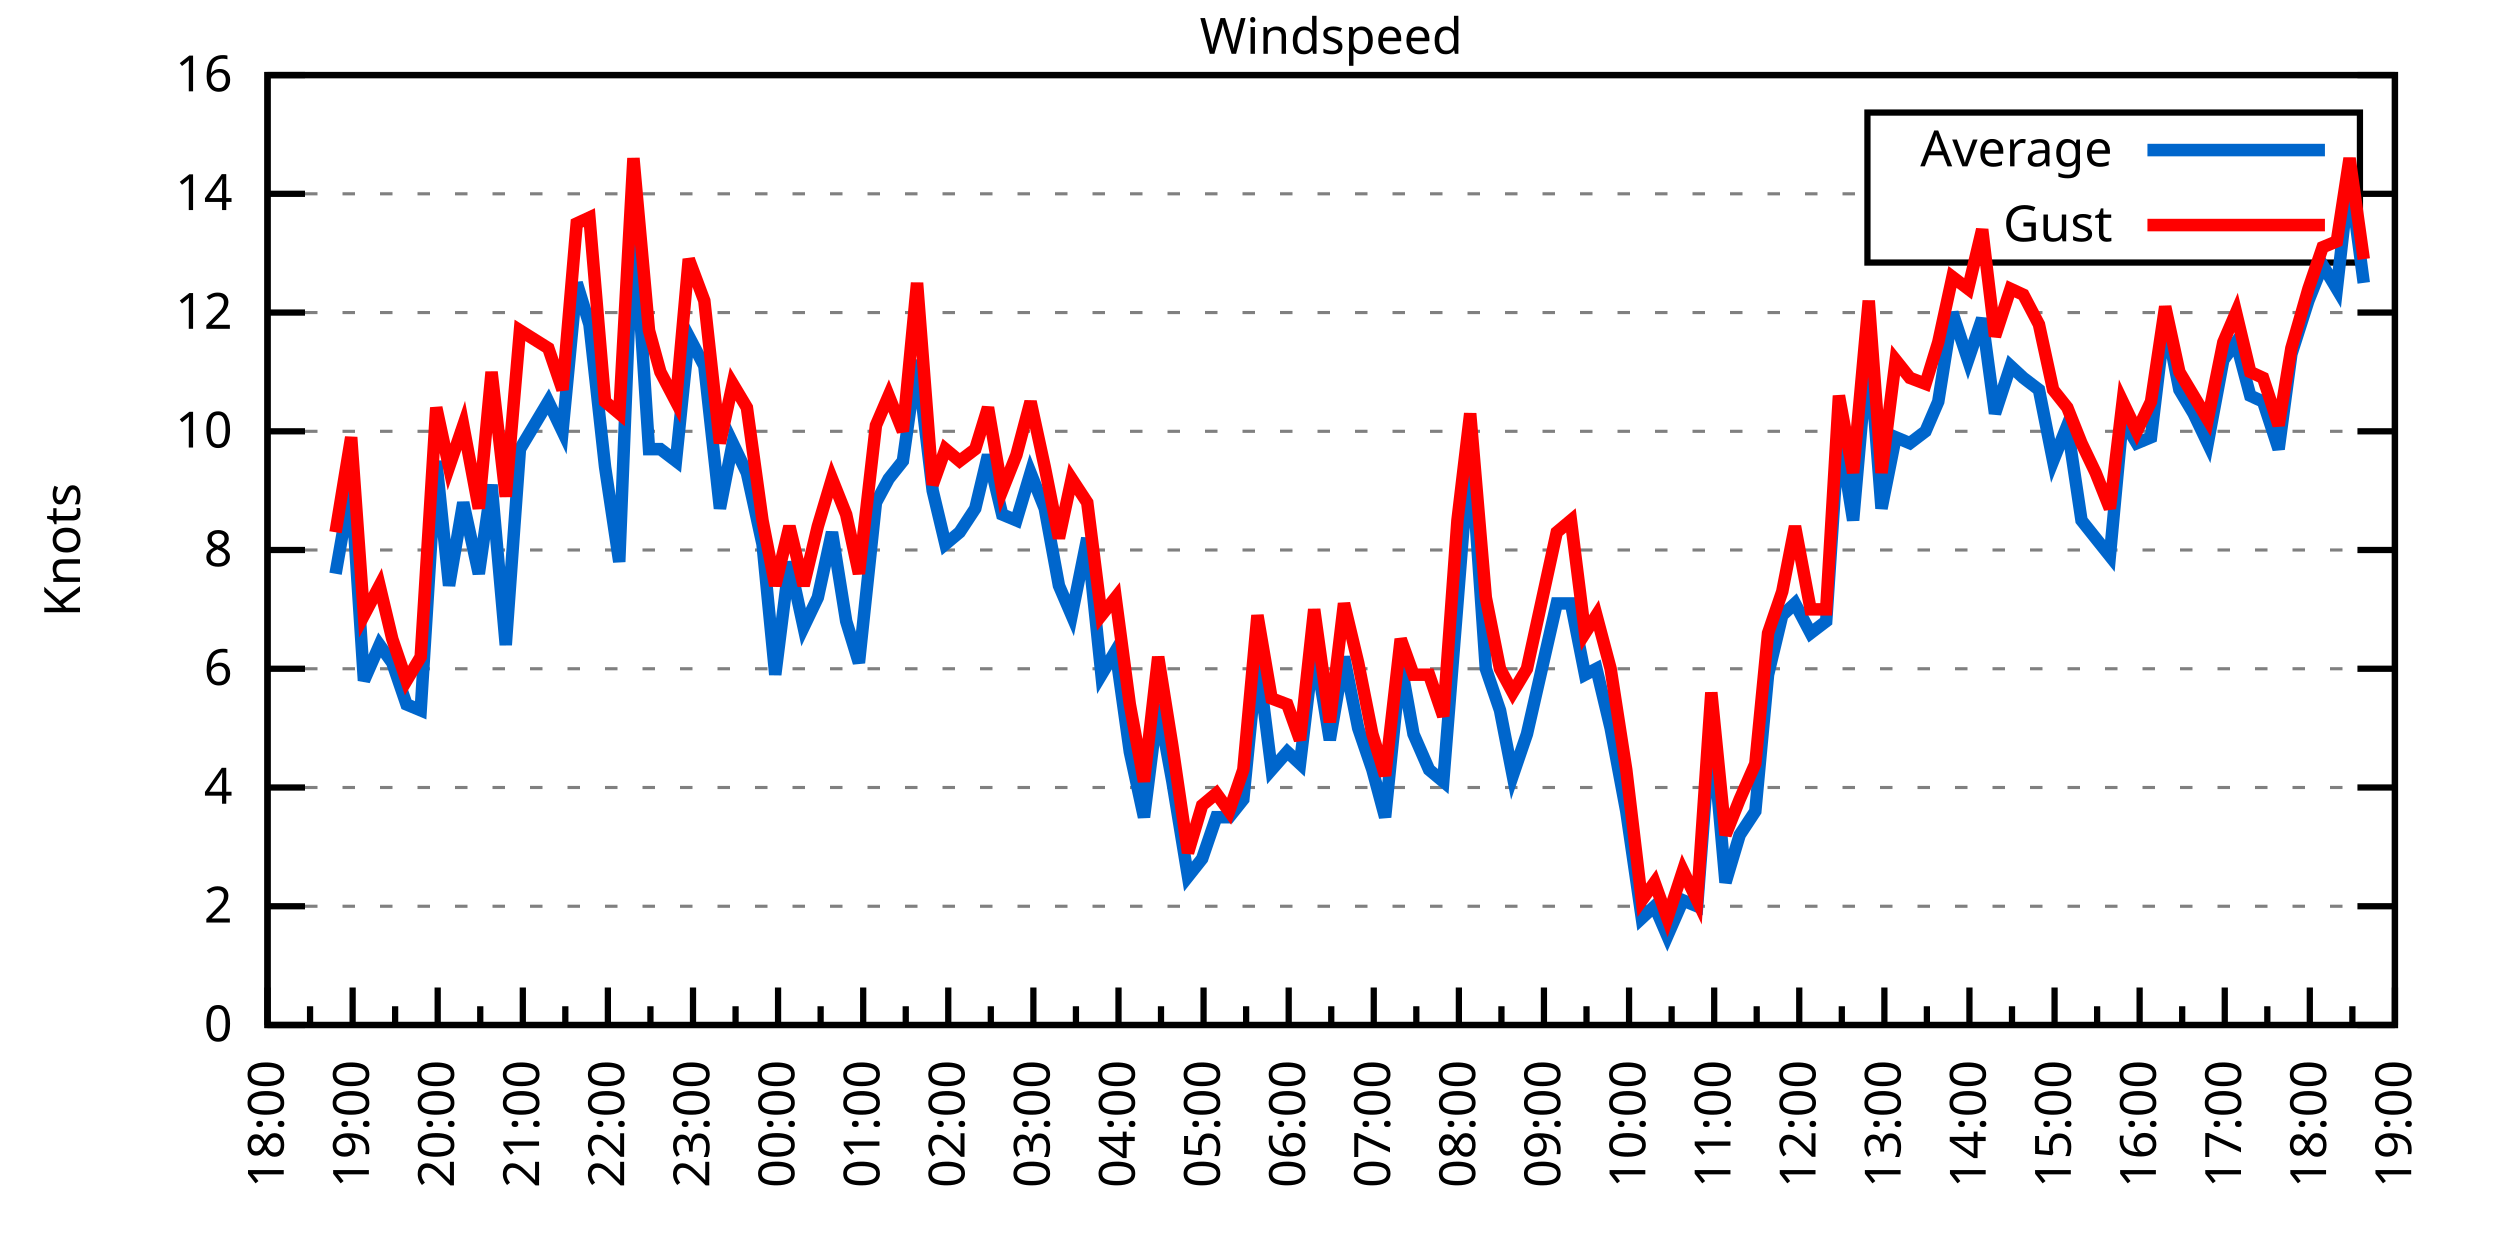
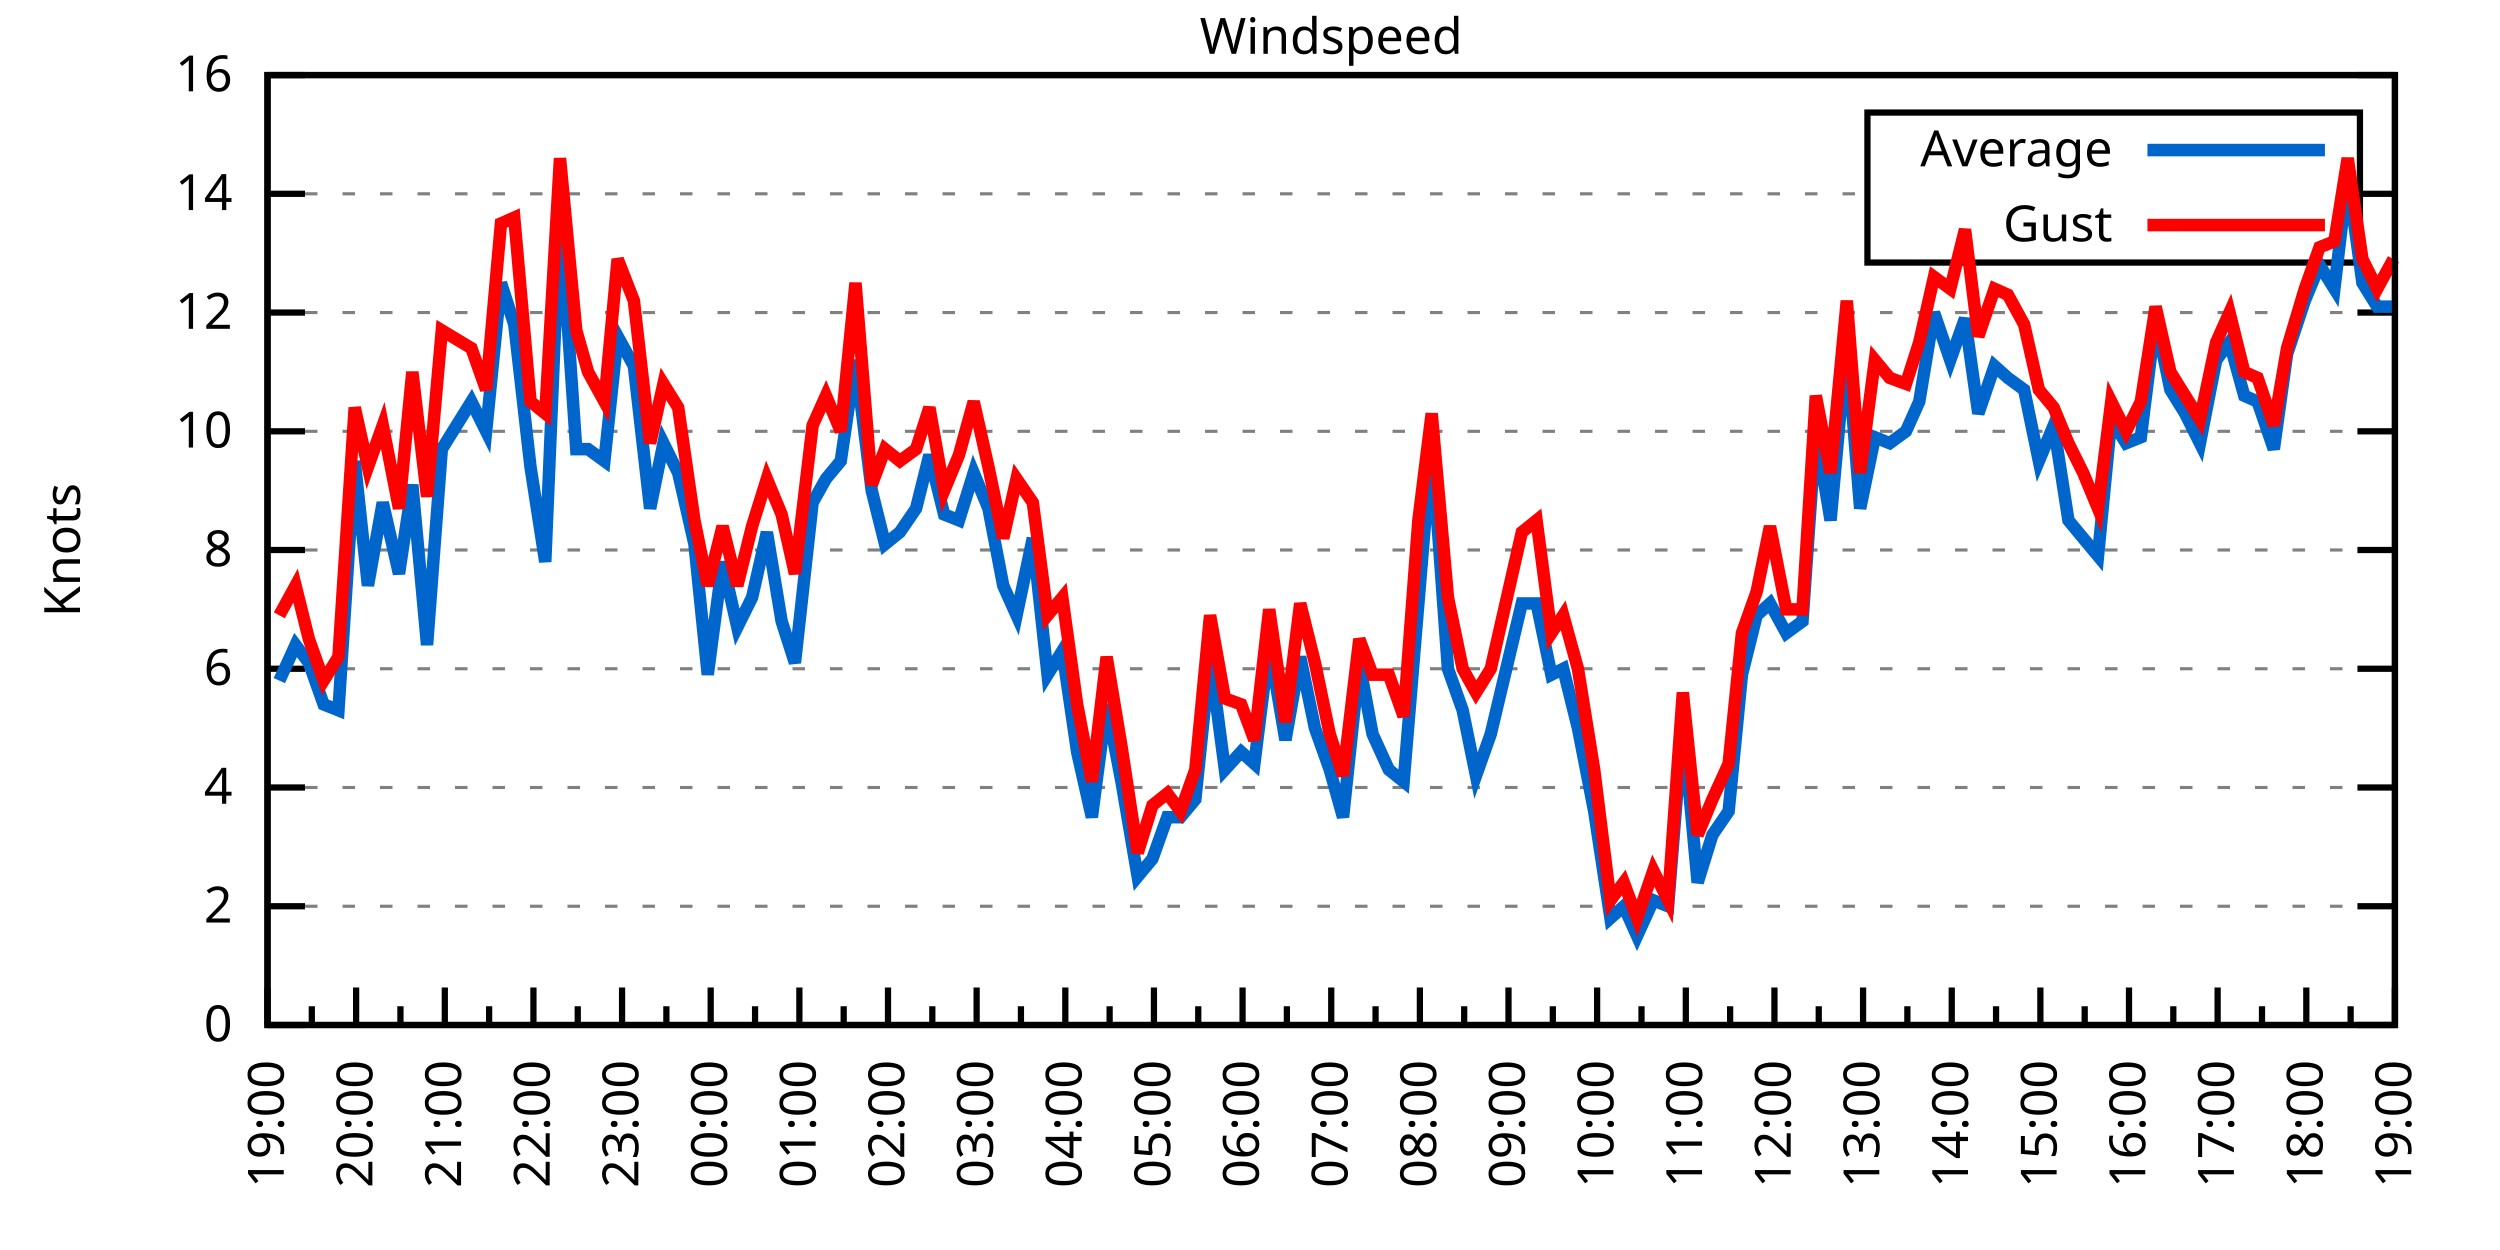
<svg xmlns="http://www.w3.org/2000/svg" xmlns:xlink="http://www.w3.org/1999/xlink" width="400" height="200" viewBox="0 0 400 200">
  <g id="gnuplot_canvas">
    <rect x="0" y="0" width="400" height="200" fill="none" />
    <defs>
      <circle id="gpDot" r="0.5" stroke-width="0.5" stroke="currentColor" />
      <path id="gpPt0" stroke-width="0.333" stroke="currentColor" d="M-1,0 h2 M0,-1 v2" />
      <path id="gpPt1" stroke-width="0.333" stroke="currentColor" d="M-1,-1 L1,1 M1,-1 L-1,1" />
      <path id="gpPt2" stroke-width="0.333" stroke="currentColor" d="M-1,0 L1,0 M0,-1 L0,1 M-1,-1 L1,1 M-1,1 L1,-1" />
      <rect id="gpPt3" stroke-width="0.333" stroke="currentColor" x="-1" y="-1" width="2" height="2" />
      <rect id="gpPt4" stroke-width="0.333" stroke="currentColor" fill="currentColor" x="-1" y="-1" width="2" height="2" />
      <circle id="gpPt5" stroke-width="0.333" stroke="currentColor" cx="0" cy="0" r="1" />
      <use xlink:href="#gpPt5" id="gpPt6" fill="currentColor" stroke="none" />
      <path id="gpPt7" stroke-width="0.333" stroke="currentColor" d="M0,-1.33 L-1.33,0.67 L1.33,0.67 z" />
      <use xlink:href="#gpPt7" id="gpPt8" fill="currentColor" stroke="none" />
      <use xlink:href="#gpPt7" id="gpPt9" stroke="currentColor" transform="rotate(180)" />
      <use xlink:href="#gpPt9" id="gpPt10" fill="currentColor" stroke="none" />
      <use xlink:href="#gpPt3" id="gpPt11" stroke="currentColor" transform="rotate(45)" />
      <use xlink:href="#gpPt11" id="gpPt12" fill="currentColor" stroke="none" />
      <path id="gpPt13" stroke-width="0.333" stroke="currentColor" d="M0,1.330 L1.265,0.411 L0.782,-1.067 L-0.782,-1.076 L-1.265,0.411 z" />
      <use xlink:href="#gpPt13" id="gpPt14" fill="currentColor" stroke="none" />
      <filter id="textbox" filterUnits="objectBoundingBox" x="0" y="0" height="1" width="1">
        <feFlood flood-color="white" flood-opacity="1" result="bgnd" />
        <feComposite in="SourceGraphic" in2="bgnd" operator="atop" />
      </filter>
      <filter id="greybox" filterUnits="objectBoundingBox" x="0" y="0" height="1" width="1">
        <feFlood flood-color="lightgrey" flood-opacity="1" result="grey" />
        <feComposite in="SourceGraphic" in2="grey" operator="atop" />
      </filter>
    </defs>
    <g fill="none" color="white" stroke="currentColor" stroke-width="1.00" stroke-linecap="butt" stroke-linejoin="miter">
</g>
    <g fill="none" color="black" stroke="currentColor" stroke-width="1.00" stroke-linecap="butt" stroke-linejoin="miter">
      <g stroke="none" shape-rendering="crispEdges">
        <polygon fill="rgb(255, 255, 255)" points="42.80,164.00 383.18,164.00 383.18,12.02 42.80,12.02 " />
      </g>
    </g>
    <g fill="none" color="black" stroke="currentColor" stroke-width="1.00" stroke-linecap="butt" stroke-linejoin="miter">
</g>
    <g fill="none" color="black" stroke="black" stroke-width="0.50" stroke-linecap="butt" stroke-linejoin="miter">
</g>
    <g fill="none" color="gray" stroke="currentColor" stroke-width="0.50" stroke-linecap="butt" stroke-linejoin="miter">
      <path stroke="gray" stroke-dasharray="2,4" class="gridline" d="M42.80,164.00 L383.19,164.00  " />
    </g>
    <g fill="none" color="gray" stroke="gray" stroke-width="1.00" stroke-linecap="butt" stroke-linejoin="miter">
</g>
    <g fill="none" color="black" stroke="currentColor" stroke-width="1.00" stroke-linecap="butt" stroke-linejoin="miter">
      <path stroke="black" d="M42.80,164.00 L48.80,164.00 M383.19,164.00 L377.19,164.00  " />
      <g transform="translate(37.20,166.60)" stroke="none" fill="black" font-family="Sans" font-size="8.00" text-anchor="end">
        <text>
          <tspan font-family="Sans"> 0</tspan>
        </text>
      </g>
    </g>
    <g fill="none" color="black" stroke="currentColor" stroke-width="1.00" stroke-linecap="butt" stroke-linejoin="miter">
</g>
    <g fill="none" color="black" stroke="black" stroke-width="0.50" stroke-linecap="butt" stroke-linejoin="miter">
</g>
    <g fill="none" color="gray" stroke="currentColor" stroke-width="0.50" stroke-linecap="butt" stroke-linejoin="miter">
      <path stroke="gray" stroke-dasharray="2,4" class="gridline" d="M42.80,145.00 L383.19,145.00  " />
    </g>
    <g fill="none" color="gray" stroke="gray" stroke-width="1.00" stroke-linecap="butt" stroke-linejoin="miter">
</g>
    <g fill="none" color="black" stroke="currentColor" stroke-width="1.00" stroke-linecap="butt" stroke-linejoin="miter">
      <path stroke="black" d="M42.80,145.00 L48.80,145.00 M383.19,145.00 L377.19,145.00  " />
      <g transform="translate(37.20,147.60)" stroke="none" fill="black" font-family="Sans" font-size="8.00" text-anchor="end">
        <text>
          <tspan font-family="Sans"> 2</tspan>
        </text>
      </g>
    </g>
    <g fill="none" color="black" stroke="currentColor" stroke-width="1.00" stroke-linecap="butt" stroke-linejoin="miter">
</g>
    <g fill="none" color="black" stroke="black" stroke-width="0.50" stroke-linecap="butt" stroke-linejoin="miter">
</g>
    <g fill="none" color="gray" stroke="currentColor" stroke-width="0.50" stroke-linecap="butt" stroke-linejoin="miter">
      <path stroke="gray" stroke-dasharray="2,4" class="gridline" d="M42.80,126.00 L383.19,126.00  " />
    </g>
    <g fill="none" color="gray" stroke="gray" stroke-width="1.00" stroke-linecap="butt" stroke-linejoin="miter">
</g>
    <g fill="none" color="black" stroke="currentColor" stroke-width="1.00" stroke-linecap="butt" stroke-linejoin="miter">
      <path stroke="black" d="M42.80,126.00 L48.80,126.00 M383.19,126.00 L377.19,126.00  " />
      <g transform="translate(37.20,128.60)" stroke="none" fill="black" font-family="Sans" font-size="8.00" text-anchor="end">
        <text>
          <tspan font-family="Sans"> 4</tspan>
        </text>
      </g>
    </g>
    <g fill="none" color="black" stroke="currentColor" stroke-width="1.00" stroke-linecap="butt" stroke-linejoin="miter">
</g>
    <g fill="none" color="black" stroke="black" stroke-width="0.50" stroke-linecap="butt" stroke-linejoin="miter">
</g>
    <g fill="none" color="gray" stroke="currentColor" stroke-width="0.50" stroke-linecap="butt" stroke-linejoin="miter">
      <path stroke="gray" stroke-dasharray="2,4" class="gridline" d="M42.80,107.00 L383.19,107.00  " />
    </g>
    <g fill="none" color="gray" stroke="gray" stroke-width="1.00" stroke-linecap="butt" stroke-linejoin="miter">
</g>
    <g fill="none" color="black" stroke="currentColor" stroke-width="1.00" stroke-linecap="butt" stroke-linejoin="miter">
      <path stroke="black" d="M42.80,107.00 L48.80,107.00 M383.19,107.00 L377.19,107.00  " />
      <g transform="translate(37.20,109.60)" stroke="none" fill="black" font-family="Sans" font-size="8.00" text-anchor="end">
        <text>
          <tspan font-family="Sans"> 6</tspan>
        </text>
      </g>
    </g>
    <g fill="none" color="black" stroke="currentColor" stroke-width="1.00" stroke-linecap="butt" stroke-linejoin="miter">
</g>
    <g fill="none" color="black" stroke="black" stroke-width="0.50" stroke-linecap="butt" stroke-linejoin="miter">
</g>
    <g fill="none" color="gray" stroke="currentColor" stroke-width="0.50" stroke-linecap="butt" stroke-linejoin="miter">
      <path stroke="gray" stroke-dasharray="2,4" class="gridline" d="M42.80,88.00 L383.19,88.00  " />
    </g>
    <g fill="none" color="gray" stroke="gray" stroke-width="1.00" stroke-linecap="butt" stroke-linejoin="miter">
</g>
    <g fill="none" color="black" stroke="currentColor" stroke-width="1.00" stroke-linecap="butt" stroke-linejoin="miter">
      <path stroke="black" d="M42.80,88.00 L48.80,88.00 M383.19,88.00 L377.19,88.00  " />
      <g transform="translate(37.20,90.60)" stroke="none" fill="black" font-family="Sans" font-size="8.00" text-anchor="end">
        <text>
          <tspan font-family="Sans"> 8</tspan>
        </text>
      </g>
    </g>
    <g fill="none" color="black" stroke="currentColor" stroke-width="1.00" stroke-linecap="butt" stroke-linejoin="miter">
</g>
    <g fill="none" color="black" stroke="black" stroke-width="0.50" stroke-linecap="butt" stroke-linejoin="miter">
</g>
    <g fill="none" color="gray" stroke="currentColor" stroke-width="0.50" stroke-linecap="butt" stroke-linejoin="miter">
      <path stroke="gray" stroke-dasharray="2,4" class="gridline" d="M42.80,69.01 L383.19,69.01  " />
    </g>
    <g fill="none" color="gray" stroke="gray" stroke-width="1.00" stroke-linecap="butt" stroke-linejoin="miter">
</g>
    <g fill="none" color="black" stroke="currentColor" stroke-width="1.00" stroke-linecap="butt" stroke-linejoin="miter">
      <path stroke="black" d="M42.80,69.01 L48.80,69.01 M383.19,69.01 L377.19,69.01  " />
      <g transform="translate(37.20,71.61)" stroke="none" fill="black" font-family="Sans" font-size="8.00" text-anchor="end">
        <text>
          <tspan font-family="Sans"> 10</tspan>
        </text>
      </g>
    </g>
    <g fill="none" color="black" stroke="currentColor" stroke-width="1.00" stroke-linecap="butt" stroke-linejoin="miter">
</g>
    <g fill="none" color="black" stroke="black" stroke-width="0.50" stroke-linecap="butt" stroke-linejoin="miter">
</g>
    <g fill="none" color="gray" stroke="currentColor" stroke-width="0.50" stroke-linecap="butt" stroke-linejoin="miter">
      <path stroke="gray" stroke-dasharray="2,4" class="gridline" d="M42.80,50.01 L383.19,50.01  " />
    </g>
    <g fill="none" color="gray" stroke="gray" stroke-width="1.00" stroke-linecap="butt" stroke-linejoin="miter">
</g>
    <g fill="none" color="black" stroke="currentColor" stroke-width="1.00" stroke-linecap="butt" stroke-linejoin="miter">
      <path stroke="black" d="M42.80,50.01 L48.80,50.01 M383.19,50.01 L377.19,50.01  " />
      <g transform="translate(37.20,52.61)" stroke="none" fill="black" font-family="Sans" font-size="8.00" text-anchor="end">
        <text>
          <tspan font-family="Sans"> 12</tspan>
        </text>
      </g>
    </g>
    <g fill="none" color="black" stroke="currentColor" stroke-width="1.00" stroke-linecap="butt" stroke-linejoin="miter">
</g>
    <g fill="none" color="black" stroke="black" stroke-width="0.50" stroke-linecap="butt" stroke-linejoin="miter">
</g>
    <g fill="none" color="gray" stroke="currentColor" stroke-width="0.50" stroke-linecap="butt" stroke-linejoin="miter">
      <path stroke="gray" stroke-dasharray="2,4" class="gridline" d="M42.80,31.01 L298.79,31.01 M377.59,31.01 L383.19,31.01  " />
    </g>
    <g fill="none" color="gray" stroke="gray" stroke-width="1.00" stroke-linecap="butt" stroke-linejoin="miter">
</g>
    <g fill="none" color="black" stroke="currentColor" stroke-width="1.00" stroke-linecap="butt" stroke-linejoin="miter">
      <path stroke="black" d="M42.80,31.01 L48.80,31.01 M383.19,31.01 L377.19,31.01  " />
      <g transform="translate(37.20,33.61)" stroke="none" fill="black" font-family="Sans" font-size="8.00" text-anchor="end">
        <text>
          <tspan font-family="Sans"> 14</tspan>
        </text>
      </g>
    </g>
    <g fill="none" color="black" stroke="currentColor" stroke-width="1.00" stroke-linecap="butt" stroke-linejoin="miter">
</g>
    <g fill="none" color="black" stroke="black" stroke-width="0.50" stroke-linecap="butt" stroke-linejoin="miter">
</g>
    <g fill="none" color="gray" stroke="currentColor" stroke-width="0.50" stroke-linecap="butt" stroke-linejoin="miter">
      <path stroke="gray" stroke-dasharray="2,4" class="gridline" d="M42.80,12.01 L383.19,12.01  " />
    </g>
    <g fill="none" color="gray" stroke="gray" stroke-width="1.00" stroke-linecap="butt" stroke-linejoin="miter">
</g>
    <g fill="none" color="black" stroke="currentColor" stroke-width="1.00" stroke-linecap="butt" stroke-linejoin="miter">
      <path stroke="black" d="M42.80,12.01 L48.80,12.01 M383.19,12.01 L377.19,12.01  " />
      <g transform="translate(37.20,14.61)" stroke="none" fill="black" font-family="Sans" font-size="8.00" text-anchor="end">
        <text>
          <tspan font-family="Sans"> 16</tspan>
        </text>
      </g>
    </g>
    <g fill="none" color="black" stroke="currentColor" stroke-width="1.00" stroke-linecap="butt" stroke-linejoin="miter">
      <path stroke="black" d="M42.80,164.00 L42.80,158.00  " />
      <g transform="translate(45.40,169.60) rotate(270)" stroke="none" fill="black" font-family="Sans" font-size="8.00" text-anchor="end">
        <text>
+           <tspan font-family="Sans">19:00</tspan>
+         </text>
+       </g>
+     </g>
+     <g fill="none" color="black" stroke="currentColor" stroke-width="1.00" stroke-linecap="butt" stroke-linejoin="miter">
+       <path stroke="black" d="M49.89,164.00 L49.89,161.00 M56.98,164.00 L56.98,158.00  " />
+       <g transform="translate(59.58,169.60) rotate(270)" stroke="none" fill="black" font-family="Sans" font-size="8.00" text-anchor="end">
+         <text>
+           <tspan font-family="Sans">20:00</tspan>
+         </text>
+       </g>
+     </g>
+     <g fill="none" color="black" stroke="currentColor" stroke-width="1.00" stroke-linecap="butt" stroke-linejoin="miter">
+       <path stroke="black" d="M64.07,164.00 L64.07,161.00 M71.17,164.00 L71.17,158.00  " />
+       <g transform="translate(73.77,169.60) rotate(270)" stroke="none" fill="black" font-family="Sans" font-size="8.00" text-anchor="end">
+         <text>
+           <tspan font-family="Sans">21:00</tspan>
+         </text>
+       </g>
+     </g>
+     <g fill="none" color="black" stroke="currentColor" stroke-width="1.00" stroke-linecap="butt" stroke-linejoin="miter">
+       <path stroke="black" d="M78.26,164.00 L78.26,161.00 M85.35,164.00 L85.35,158.00  " />
+       <g transform="translate(87.95,169.60) rotate(270)" stroke="none" fill="black" font-family="Sans" font-size="8.00" text-anchor="end">
+         <text>
+           <tspan font-family="Sans">22:00</tspan>
+         </text>
+       </g>
+     </g>
+     <g fill="none" color="black" stroke="currentColor" stroke-width="1.00" stroke-linecap="butt" stroke-linejoin="miter">
+       <path stroke="black" d="M92.44,164.00 L92.44,161.00 M99.53,164.00 L99.53,158.00  " />
+       <g transform="translate(102.13,169.60) rotate(270)" stroke="none" fill="black" font-family="Sans" font-size="8.00" text-anchor="end">
+         <text>
+           <tspan font-family="Sans">23:00</tspan>
+         </text>
+       </g>
+     </g>
+     <g fill="none" color="black" stroke="currentColor" stroke-width="1.00" stroke-linecap="butt" stroke-linejoin="miter">
+       <path stroke="black" d="M106.62,164.00 L106.62,161.00 M113.71,164.00 L113.71,158.00  " />
+       <g transform="translate(116.31,169.60) rotate(270)" stroke="none" fill="black" font-family="Sans" font-size="8.00" text-anchor="end">
+         <text>
+           <tspan font-family="Sans">00:00</tspan>
+         </text>
+       </g>
+     </g>
+     <g fill="none" color="black" stroke="currentColor" stroke-width="1.00" stroke-linecap="butt" stroke-linejoin="miter">
+       <path stroke="black" d="M120.81,164.00 L120.81,161.00 M127.90,164.00 L127.90,158.00  " />
+       <g transform="translate(130.50,169.60) rotate(270)" stroke="none" fill="black" font-family="Sans" font-size="8.00" text-anchor="end">
+         <text>
+           <tspan font-family="Sans">01:00</tspan>
+         </text>
+       </g>
+     </g>
+     <g fill="none" color="black" stroke="currentColor" stroke-width="1.00" stroke-linecap="butt" stroke-linejoin="miter">
+       <path stroke="black" d="M134.99,164.00 L134.99,161.00 M142.08,164.00 L142.08,158.00  " />
+       <g transform="translate(144.68,169.60) rotate(270)" stroke="none" fill="black" font-family="Sans" font-size="8.00" text-anchor="end">
+         <text>
+           <tspan font-family="Sans">02:00</tspan>
+         </text>
+       </g>
+     </g>
+     <g fill="none" color="black" stroke="currentColor" stroke-width="1.00" stroke-linecap="butt" stroke-linejoin="miter">
+       <path stroke="black" d="M149.17,164.00 L149.17,161.00 M156.26,164.00 L156.26,158.00  " />
+       <g transform="translate(158.86,169.60) rotate(270)" stroke="none" fill="black" font-family="Sans" font-size="8.00" text-anchor="end">
+         <text>
+           <tspan font-family="Sans">03:00</tspan>
+         </text>
+       </g>
+     </g>
+     <g fill="none" color="black" stroke="currentColor" stroke-width="1.00" stroke-linecap="butt" stroke-linejoin="miter">
+       <path stroke="black" d="M163.35,164.00 L163.35,161.00 M170.45,164.00 L170.45,158.00  " />
+       <g transform="translate(173.05,169.60) rotate(270)" stroke="none" fill="black" font-family="Sans" font-size="8.00" text-anchor="end">
+         <text>
+           <tspan font-family="Sans">04:00</tspan>
+         </text>
+       </g>
+     </g>
+     <g fill="none" color="black" stroke="currentColor" stroke-width="1.00" stroke-linecap="butt" stroke-linejoin="miter">
+       <path stroke="black" d="M177.54,164.00 L177.54,161.00 M184.63,164.00 L184.63,158.00  " />
+       <g transform="translate(187.23,169.60) rotate(270)" stroke="none" fill="black" font-family="Sans" font-size="8.00" text-anchor="end">
+         <text>
+           <tspan font-family="Sans">05:00</tspan>
+         </text>
+       </g>
+     </g>
+     <g fill="none" color="black" stroke="currentColor" stroke-width="1.00" stroke-linecap="butt" stroke-linejoin="miter">
+       <path stroke="black" d="M191.72,164.00 L191.72,161.00 M198.81,164.00 L198.81,158.00  " />
+       <g transform="translate(201.41,169.60) rotate(270)" stroke="none" fill="black" font-family="Sans" font-size="8.00" text-anchor="end">
+         <text>
+           <tspan font-family="Sans">06:00</tspan>
+         </text>
+       </g>
+     </g>
+     <g fill="none" color="black" stroke="currentColor" stroke-width="1.00" stroke-linecap="butt" stroke-linejoin="miter">
+       <path stroke="black" d="M205.90,164.00 L205.90,161.00 M213.00,164.00 L213.00,158.00  " />
+       <g transform="translate(215.60,169.60) rotate(270)" stroke="none" fill="black" font-family="Sans" font-size="8.00" text-anchor="end">
+         <text>
+           <tspan font-family="Sans">07:00</tspan>
+         </text>
+       </g>
+     </g>
+     <g fill="none" color="black" stroke="currentColor" stroke-width="1.00" stroke-linecap="butt" stroke-linejoin="miter">
+       <path stroke="black" d="M220.09,164.00 L220.09,161.00 M227.18,164.00 L227.18,158.00  " />
+       <g transform="translate(229.78,169.60) rotate(270)" stroke="none" fill="black" font-family="Sans" font-size="8.00" text-anchor="end">
+         <text>
+           <tspan font-family="Sans">08:00</tspan>
+         </text>
+       </g>
+     </g>
+     <g fill="none" color="black" stroke="currentColor" stroke-width="1.00" stroke-linecap="butt" stroke-linejoin="miter">
+       <path stroke="black" d="M234.27,164.00 L234.27,161.00 M241.36,164.00 L241.36,158.00  " />
+       <g transform="translate(243.96,169.60) rotate(270)" stroke="none" fill="black" font-family="Sans" font-size="8.00" text-anchor="end">
+         <text>
+           <tspan font-family="Sans">09:00</tspan>
+         </text>
+       </g>
+     </g>
+     <g fill="none" color="black" stroke="currentColor" stroke-width="1.00" stroke-linecap="butt" stroke-linejoin="miter">
+       <path stroke="black" d="M248.45,164.00 L248.45,161.00 M255.54,164.00 L255.54,158.00  " />
+       <g transform="translate(258.14,169.60) rotate(270)" stroke="none" fill="black" font-family="Sans" font-size="8.00" text-anchor="end">
+         <text>
+           <tspan font-family="Sans">10:00</tspan>
+         </text>
+       </g>
+     </g>
+     <g fill="none" color="black" stroke="currentColor" stroke-width="1.00" stroke-linecap="butt" stroke-linejoin="miter">
+       <path stroke="black" d="M262.64,164.00 L262.64,161.00 M269.73,164.00 L269.73,158.00  " />
+       <g transform="translate(272.33,169.60) rotate(270)" stroke="none" fill="black" font-family="Sans" font-size="8.00" text-anchor="end">
+         <text>
+           <tspan font-family="Sans">11:00</tspan>
+         </text>
+       </g>
+     </g>
+     <g fill="none" color="black" stroke="currentColor" stroke-width="1.00" stroke-linecap="butt" stroke-linejoin="miter">
+       <path stroke="black" d="M276.82,164.00 L276.82,161.00 M283.91,164.00 L283.91,158.00  " />
+       <g transform="translate(286.51,169.60) rotate(270)" stroke="none" fill="black" font-family="Sans" font-size="8.00" text-anchor="end">
+         <text>
+           <tspan font-family="Sans">12:00</tspan>
+         </text>
+       </g>
+     </g>
+     <g fill="none" color="black" stroke="currentColor" stroke-width="1.00" stroke-linecap="butt" stroke-linejoin="miter">
+       <path stroke="black" d="M291.00,164.00 L291.00,161.00 M298.09,164.00 L298.09,158.00  " />
+       <g transform="translate(300.69,169.60) rotate(270)" stroke="none" fill="black" font-family="Sans" font-size="8.00" text-anchor="end">
+         <text>
+           <tspan font-family="Sans">13:00</tspan>
+         </text>
+       </g>
+     </g>
+     <g fill="none" color="black" stroke="currentColor" stroke-width="1.00" stroke-linecap="butt" stroke-linejoin="miter">
+       <path stroke="black" d="M305.18,164.00 L305.18,161.00 M312.28,164.00 L312.28,158.00  " />
+       <g transform="translate(314.88,169.60) rotate(270)" stroke="none" fill="black" font-family="Sans" font-size="8.00" text-anchor="end">
+         <text>
+           <tspan font-family="Sans">14:00</tspan>
+         </text>
+       </g>
+     </g>
+     <g fill="none" color="black" stroke="currentColor" stroke-width="1.00" stroke-linecap="butt" stroke-linejoin="miter">
+       <path stroke="black" d="M319.37,164.00 L319.37,161.00 M326.46,164.00 L326.46,158.00  " />
+       <g transform="translate(329.06,169.60) rotate(270)" stroke="none" fill="black" font-family="Sans" font-size="8.00" text-anchor="end">
+         <text>
+           <tspan font-family="Sans">15:00</tspan>
+         </text>
+       </g>
+     </g>
+     <g fill="none" color="black" stroke="currentColor" stroke-width="1.00" stroke-linecap="butt" stroke-linejoin="miter">
+       <path stroke="black" d="M333.55,164.00 L333.55,161.00 M340.64,164.00 L340.64,158.00  " />
+       <g transform="translate(343.24,169.60) rotate(270)" stroke="none" fill="black" font-family="Sans" font-size="8.00" text-anchor="end">
+         <text>
+           <tspan font-family="Sans">16:00</tspan>
+         </text>
+       </g>
+     </g>
+     <g fill="none" color="black" stroke="currentColor" stroke-width="1.00" stroke-linecap="butt" stroke-linejoin="miter">
+       <path stroke="black" d="M347.73,164.00 L347.73,161.00 M354.82,164.00 L354.82,158.00  " />
+       <g transform="translate(357.42,169.60) rotate(270)" stroke="none" fill="black" font-family="Sans" font-size="8.00" text-anchor="end">
+         <text>
+           <tspan font-family="Sans">17:00</tspan>
+         </text>
+       </g>
+     </g>
+     <g fill="none" color="black" stroke="currentColor" stroke-width="1.00" stroke-linecap="butt" stroke-linejoin="miter">
+       <path stroke="black" d="M361.92,164.00 L361.92,161.00 M369.01,164.00 L369.01,158.00  " />
+       <g transform="translate(371.61,169.60) rotate(270)" stroke="none" fill="black" font-family="Sans" font-size="8.00" text-anchor="end">
+         <text>
          <tspan font-family="Sans">18:00</tspan>
        </text>
      </g>
    </g>
    <g fill="none" color="black" stroke="currentColor" stroke-width="1.00" stroke-linecap="butt" stroke-linejoin="miter">
-       <path stroke="black" d="M49.61,164.00 L49.61,161.00 M56.42,164.00 L56.42,158.00  " />
-       <g transform="translate(59.02,169.60) rotate(270)" stroke="none" fill="black" font-family="Sans" font-size="8.00" text-anchor="end">
-         <text>
-           <tspan font-family="Sans">19:00</tspan>
-         </text>
-       </g>
-     </g>
-     <g fill="none" color="black" stroke="currentColor" stroke-width="1.00" stroke-linecap="butt" stroke-linejoin="miter">
-       <path stroke="black" d="M63.22,164.00 L63.22,161.00 M70.03,164.00 L70.03,158.00  " />
-       <g transform="translate(72.63,169.60) rotate(270)" stroke="none" fill="black" font-family="Sans" font-size="8.00" text-anchor="end">
-         <text>
-           <tspan font-family="Sans">20:00</tspan>
-         </text>
-       </g>
-     </g>
-     <g fill="none" color="black" stroke="currentColor" stroke-width="1.00" stroke-linecap="butt" stroke-linejoin="miter">
-       <path stroke="black" d="M76.84,164.00 L76.84,161.00 M83.65,164.00 L83.65,158.00  " />
-       <g transform="translate(86.25,169.60) rotate(270)" stroke="none" fill="black" font-family="Sans" font-size="8.00" text-anchor="end">
-         <text>
-           <tspan font-family="Sans">21:00</tspan>
-         </text>
-       </g>
-     </g>
-     <g fill="none" color="black" stroke="currentColor" stroke-width="1.00" stroke-linecap="butt" stroke-linejoin="miter">
-       <path stroke="black" d="M90.45,164.00 L90.45,161.00 M97.26,164.00 L97.26,158.00  " />
-       <g transform="translate(99.86,169.60) rotate(270)" stroke="none" fill="black" font-family="Sans" font-size="8.00" text-anchor="end">
-         <text>
-           <tspan font-family="Sans">22:00</tspan>
-         </text>
-       </g>
-     </g>
-     <g fill="none" color="black" stroke="currentColor" stroke-width="1.00" stroke-linecap="butt" stroke-linejoin="miter">
-       <path stroke="black" d="M104.07,164.00 L104.07,161.00 M110.88,164.00 L110.88,158.00  " />
-       <g transform="translate(113.48,169.60) rotate(270)" stroke="none" fill="black" font-family="Sans" font-size="8.00" text-anchor="end">
-         <text>
-           <tspan font-family="Sans">23:00</tspan>
-         </text>
-       </g>
-     </g>
-     <g fill="none" color="black" stroke="currentColor" stroke-width="1.00" stroke-linecap="butt" stroke-linejoin="miter">
-       <path stroke="black" d="M117.69,164.00 L117.69,161.00 M124.49,164.00 L124.49,158.00  " />
-       <g transform="translate(127.09,169.60) rotate(270)" stroke="none" fill="black" font-family="Sans" font-size="8.00" text-anchor="end">
-         <text>
-           <tspan font-family="Sans">00:00</tspan>
-         </text>
-       </g>
-     </g>
-     <g fill="none" color="black" stroke="currentColor" stroke-width="1.00" stroke-linecap="butt" stroke-linejoin="miter">
-       <path stroke="black" d="M131.30,164.00 L131.30,161.00 M138.11,164.00 L138.11,158.00  " />
-       <g transform="translate(140.71,169.60) rotate(270)" stroke="none" fill="black" font-family="Sans" font-size="8.00" text-anchor="end">
-         <text>
-           <tspan font-family="Sans">01:00</tspan>
-         </text>
-       </g>
-     </g>
-     <g fill="none" color="black" stroke="currentColor" stroke-width="1.00" stroke-linecap="butt" stroke-linejoin="miter">
-       <path stroke="black" d="M144.92,164.00 L144.92,161.00 M151.72,164.00 L151.72,158.00  " />
-       <g transform="translate(154.32,169.60) rotate(270)" stroke="none" fill="black" font-family="Sans" font-size="8.00" text-anchor="end">
-         <text>
-           <tspan font-family="Sans">02:00</tspan>
-         </text>
-       </g>
-     </g>
-     <g fill="none" color="black" stroke="currentColor" stroke-width="1.00" stroke-linecap="butt" stroke-linejoin="miter">
-       <path stroke="black" d="M158.53,164.00 L158.53,161.00 M165.34,164.00 L165.34,158.00  " />
-       <g transform="translate(167.94,169.60) rotate(270)" stroke="none" fill="black" font-family="Sans" font-size="8.00" text-anchor="end">
-         <text>
-           <tspan font-family="Sans">03:00</tspan>
-         </text>
-       </g>
-     </g>
-     <g fill="none" color="black" stroke="currentColor" stroke-width="1.00" stroke-linecap="butt" stroke-linejoin="miter">
-       <path stroke="black" d="M172.15,164.00 L172.15,161.00 M178.96,164.00 L178.96,158.00  " />
-       <g transform="translate(181.56,169.60) rotate(270)" stroke="none" fill="black" font-family="Sans" font-size="8.00" text-anchor="end">
-         <text>
-           <tspan font-family="Sans">04:00</tspan>
-         </text>
-       </g>
-     </g>
-     <g fill="none" color="black" stroke="currentColor" stroke-width="1.00" stroke-linecap="butt" stroke-linejoin="miter">
-       <path stroke="black" d="M185.76,164.00 L185.76,161.00 M192.57,164.00 L192.57,158.00  " />
-       <g transform="translate(195.17,169.60) rotate(270)" stroke="none" fill="black" font-family="Sans" font-size="8.00" text-anchor="end">
-         <text>
-           <tspan font-family="Sans">05:00</tspan>
-         </text>
-       </g>
-     </g>
-     <g fill="none" color="black" stroke="currentColor" stroke-width="1.00" stroke-linecap="butt" stroke-linejoin="miter">
-       <path stroke="black" d="M199.38,164.00 L199.38,161.00 M206.19,164.00 L206.19,158.00  " />
-       <g transform="translate(208.79,169.60) rotate(270)" stroke="none" fill="black" font-family="Sans" font-size="8.00" text-anchor="end">
-         <text>
-           <tspan font-family="Sans">06:00</tspan>
-         </text>
-       </g>
-     </g>
-     <g fill="none" color="black" stroke="currentColor" stroke-width="1.00" stroke-linecap="butt" stroke-linejoin="miter">
-       <path stroke="black" d="M213.00,164.00 L213.00,161.00 M219.80,164.00 L219.80,158.00  " />
-       <g transform="translate(222.40,169.60) rotate(270)" stroke="none" fill="black" font-family="Sans" font-size="8.00" text-anchor="end">
-         <text>
-           <tspan font-family="Sans">07:00</tspan>
-         </text>
-       </g>
-     </g>
-     <g fill="none" color="black" stroke="currentColor" stroke-width="1.00" stroke-linecap="butt" stroke-linejoin="miter">
-       <path stroke="black" d="M226.61,164.00 L226.61,161.00 M233.42,164.00 L233.42,158.00  " />
-       <g transform="translate(236.02,169.60) rotate(270)" stroke="none" fill="black" font-family="Sans" font-size="8.00" text-anchor="end">
-         <text>
-           <tspan font-family="Sans">08:00</tspan>
-         </text>
-       </g>
-     </g>
-     <g fill="none" color="black" stroke="currentColor" stroke-width="1.00" stroke-linecap="butt" stroke-linejoin="miter">
-       <path stroke="black" d="M240.23,164.00 L240.23,161.00 M247.03,164.00 L247.03,158.00  " />
-       <g transform="translate(249.63,169.60) rotate(270)" stroke="none" fill="black" font-family="Sans" font-size="8.00" text-anchor="end">
-         <text>
-           <tspan font-family="Sans">09:00</tspan>
-         </text>
-       </g>
-     </g>
-     <g fill="none" color="black" stroke="currentColor" stroke-width="1.00" stroke-linecap="butt" stroke-linejoin="miter">
-       <path stroke="black" d="M253.84,164.00 L253.84,161.00 M260.65,164.00 L260.65,158.00  " />
-       <g transform="translate(263.25,169.60) rotate(270)" stroke="none" fill="black" font-family="Sans" font-size="8.00" text-anchor="end">
-         <text>
-           <tspan font-family="Sans">10:00</tspan>
-         </text>
-       </g>
-     </g>
-     <g fill="none" color="black" stroke="currentColor" stroke-width="1.00" stroke-linecap="butt" stroke-linejoin="miter">
-       <path stroke="black" d="M267.46,164.00 L267.46,161.00 M274.27,164.00 L274.27,158.00  " />
-       <g transform="translate(276.87,169.60) rotate(270)" stroke="none" fill="black" font-family="Sans" font-size="8.00" text-anchor="end">
-         <text>
-           <tspan font-family="Sans">11:00</tspan>
-         </text>
-       </g>
-     </g>
-     <g fill="none" color="black" stroke="currentColor" stroke-width="1.00" stroke-linecap="butt" stroke-linejoin="miter">
-       <path stroke="black" d="M281.07,164.00 L281.07,161.00 M287.88,164.00 L287.88,158.00  " />
-       <g transform="translate(290.48,169.60) rotate(270)" stroke="none" fill="black" font-family="Sans" font-size="8.00" text-anchor="end">
-         <text>
-           <tspan font-family="Sans">12:00</tspan>
-         </text>
-       </g>
-     </g>
-     <g fill="none" color="black" stroke="currentColor" stroke-width="1.00" stroke-linecap="butt" stroke-linejoin="miter">
-       <path stroke="black" d="M294.69,164.00 L294.69,161.00 M301.50,164.00 L301.50,158.00  " />
-       <g transform="translate(304.10,169.60) rotate(270)" stroke="none" fill="black" font-family="Sans" font-size="8.00" text-anchor="end">
-         <text>
-           <tspan font-family="Sans">13:00</tspan>
-         </text>
-       </g>
-     </g>
-     <g fill="none" color="black" stroke="currentColor" stroke-width="1.00" stroke-linecap="butt" stroke-linejoin="miter">
-       <path stroke="black" d="M308.30,164.00 L308.30,161.00 M315.11,164.00 L315.11,158.00  " />
-       <g transform="translate(317.71,169.60) rotate(270)" stroke="none" fill="black" font-family="Sans" font-size="8.00" text-anchor="end">
-         <text>
-           <tspan font-family="Sans">14:00</tspan>
-         </text>
-       </g>
-     </g>
-     <g fill="none" color="black" stroke="currentColor" stroke-width="1.00" stroke-linecap="butt" stroke-linejoin="miter">
-       <path stroke="black" d="M321.92,164.00 L321.92,161.00 M328.73,164.00 L328.73,158.00  " />
-       <g transform="translate(331.33,169.60) rotate(270)" stroke="none" fill="black" font-family="Sans" font-size="8.00" text-anchor="end">
-         <text>
-           <tspan font-family="Sans">15:00</tspan>
-         </text>
-       </g>
-     </g>
-     <g fill="none" color="black" stroke="currentColor" stroke-width="1.00" stroke-linecap="butt" stroke-linejoin="miter">
-       <path stroke="black" d="M335.54,164.00 L335.54,161.00 M342.34,164.00 L342.34,158.00  " />
-       <g transform="translate(344.94,169.60) rotate(270)" stroke="none" fill="black" font-family="Sans" font-size="8.00" text-anchor="end">
-         <text>
-           <tspan font-family="Sans">16:00</tspan>
-         </text>
-       </g>
-     </g>
-     <g fill="none" color="black" stroke="currentColor" stroke-width="1.00" stroke-linecap="butt" stroke-linejoin="miter">
-       <path stroke="black" d="M349.15,164.00 L349.15,161.00 M355.96,164.00 L355.96,158.00  " />
-       <g transform="translate(358.56,169.60) rotate(270)" stroke="none" fill="black" font-family="Sans" font-size="8.00" text-anchor="end">
-         <text>
-           <tspan font-family="Sans">17:00</tspan>
-         </text>
-       </g>
-     </g>
-     <g fill="none" color="black" stroke="currentColor" stroke-width="1.00" stroke-linecap="butt" stroke-linejoin="miter">
-       <path stroke="black" d="M362.77,164.00 L362.77,161.00 M369.57,164.00 L369.57,158.00  " />
-       <g transform="translate(372.17,169.60) rotate(270)" stroke="none" fill="black" font-family="Sans" font-size="8.00" text-anchor="end">
-         <text>
-           <tspan font-family="Sans">18:00</tspan>
-         </text>
-       </g>
-     </g>
-     <g fill="none" color="black" stroke="currentColor" stroke-width="1.00" stroke-linecap="butt" stroke-linejoin="miter">
-       <path stroke="black" d="M376.38,164.00 L376.38,161.00 M383.19,164.00 L383.19,158.00  " />
+       <path stroke="black" d="M376.10,164.00 L376.10,161.00 M383.19,164.00 L383.19,158.00  " />
      <g transform="translate(385.79,169.60) rotate(270)" stroke="none" fill="black" font-family="Sans" font-size="8.00" text-anchor="end">
        <text>
          <tspan font-family="Sans">19:00</tspan>
        </text>
      </g>
    </g>
    <g fill="none" color="black" stroke="currentColor" stroke-width="1.00" stroke-linecap="butt" stroke-linejoin="miter">
</g>
    <g fill="none" color="black" stroke="currentColor" stroke-width="1.00" stroke-linecap="butt" stroke-linejoin="miter">
      <path stroke="black" d="M42.80,12.01 L42.80,164.00 L383.19,164.00 L383.19,12.01 L42.80,12.01 Z  " />
    </g>
    <g fill="none" color="black" stroke="currentColor" stroke-width="1.00" stroke-linecap="butt" stroke-linejoin="miter">
      <g transform="translate(12.80,88.01) rotate(270)" stroke="none" fill="black" font-family="Sans" font-size="8.00" text-anchor="middle">
        <text>
          <tspan font-family="Sans">Knots</tspan>
        </text>
      </g>
    </g>
    <g fill="none" color="black" stroke="currentColor" stroke-width="1.00" stroke-linecap="butt" stroke-linejoin="miter">
</g>
    <g fill="none" color="black" stroke="currentColor" stroke-width="1.00" stroke-linecap="butt" stroke-linejoin="miter">
      <path stroke="black" d="M298.79,42.01 L298.79,18.01 L377.59,18.01 L377.59,42.01 L298.79,42.01 Z  " />
    </g>
    <g id="Windspeed_plot_1">
      <g fill="none" color="white" stroke="black" stroke-width="2.00" stroke-linecap="butt" stroke-linejoin="miter">
</g>
      <g fill="none" color="black" stroke="currentColor" stroke-width="2.00" stroke-linecap="butt" stroke-linejoin="miter">
        <g transform="translate(337.99,26.61)" stroke="none" fill="black" font-family="Sans" font-size="8.00" text-anchor="end">
          <text>
            <tspan font-family="Sans">Average</tspan>
          </text>
        </g>
      </g>
      <g fill="none" color="black" stroke="currentColor" stroke-width="2.00" stroke-linecap="butt" stroke-linejoin="miter">
-         <path stroke="rgb(  0, 102, 204)" d="M343.59,24.01 L371.99,24.01 M53.69,91.80 L56.19,77.56 L58.23,108.90 L60.73,103.20 L62.77,106.05 L65.04,112.70   L67.31,113.65 L69.80,73.76 L71.85,93.70 L74.12,80.41 L76.61,91.80 L78.65,77.56 L80.92,103.20 L83.19,71.86   L87.73,64.26 L90.00,69.01 L92.27,45.26 L94.31,51.91 L96.81,74.71 L99.08,89.90 L101.35,33.86 L103.84,71.86   L105.66,71.86 L108.15,73.76 L110.20,53.81 L112.69,58.56 L115.19,81.36 L117.23,70.91 L119.50,75.66 L122.00,87.06   L124.04,107.95 L126.31,89.90 L128.58,100.35 L130.85,95.60 L133.12,85.16 L135.39,99.40 L137.43,106.05 L140.15,80.41   L142.19,76.61 L144.46,73.76 L146.73,57.61 L149.23,78.51 L151.27,87.06 L153.54,85.16 L156.04,81.36 L158.08,72.81   L160.35,82.31 L162.62,83.26 L164.89,75.66 L167.16,81.36 L169.43,93.70 L171.47,98.45 L173.96,86.11 L176.23,107.95   L178.50,104.15 L180.77,120.30 L183.04,130.75 L185.31,112.70 L187.58,125.05 L190.08,140.25 L192.34,137.40 L194.61,130.75   L196.66,130.75 L198.93,127.90 L201.19,105.10 L203.46,123.15 L205.96,120.30 L208.00,122.20 L210.27,103.20 L212.77,118.40   L215.04,105.10 L217.31,116.50 L219.58,123.15 L221.62,130.75 L224.11,106.05 L226.16,117.45 L228.65,123.15 L230.92,125.05   L233.19,96.55 L235.23,70.91 L237.73,107.00 L240.00,113.65 L242.04,124.10 L244.31,117.45 L249.08,96.55 L251.35,96.55   L253.61,107.95 L255.43,107.00 L257.70,116.50 L260.20,129.80 L262.69,146.90 L264.73,145.00 L266.78,149.75 L269.27,144.05   L271.54,145.00 L273.81,115.55 L276.08,141.20 L278.35,133.60 L280.85,129.80 L282.89,107.95 L285.16,98.45 L287.20,96.55   L289.70,101.30 L292.19,99.40 L294.23,69.01 L296.50,83.26 L299.00,54.76 L301.04,81.36 L303.31,69.96 L305.58,70.91   L308.08,69.01 L310.12,64.26 L312.39,50.01 L314.89,57.61 L317.15,50.96 L319.20,66.16 L321.69,58.56 L323.74,60.46   L326.23,62.36 L328.50,73.76 L330.77,68.06 L333.04,83.26 L335.31,86.11 L337.58,88.95 L339.62,67.11 L341.89,70.91   L344.16,69.96 L346.43,50.96 L348.70,62.36 L350.97,66.16 L353.24,70.91 L355.73,57.61 L357.77,54.76 L360.04,63.31   L362.09,64.26 L364.58,71.86 L366.62,56.66 L369.35,48.11 L371.62,42.41 L373.89,46.21 L375.93,28.16 L378.20,45.26    " />
+         <path stroke="rgb(  0, 102, 204)" d="M343.59,24.01 L371.99,24.01 M44.69,108.90 L47.29,103.20 L49.42,106.05 L51.78,112.70 L54.15,113.65 L56.75,73.76   L58.87,93.70 L61.24,80.41 L63.84,91.80 L65.97,77.56 L68.33,103.20 L70.69,71.86 L75.42,64.26 L77.78,69.01   L80.15,45.26 L82.28,51.91 L84.88,74.71 L87.24,89.90 L89.60,33.86 L92.20,71.86 L94.09,71.86 L96.70,73.76   L98.82,53.81 L101.42,58.56 L104.02,81.36 L106.15,70.91 L108.51,75.66 L111.11,87.06 L113.24,107.95 L115.61,89.90   L117.97,100.35 L120.33,95.60 L122.70,85.16 L125.06,99.40 L127.19,106.05 L130.02,80.41 L132.15,76.61 L134.52,73.76   L136.88,57.61 L139.48,78.51 L141.61,87.06 L143.97,85.16 L146.57,81.36 L148.70,72.81 L151.06,82.31 L153.43,83.26   L155.79,75.66 L158.15,81.36 L160.52,93.70 L162.65,98.45 L165.25,86.11 L167.61,107.95 L169.97,104.15 L172.34,120.30   L174.70,130.75 L177.06,112.70 L179.43,125.05 L182.03,140.25 L184.39,137.40 L186.76,130.75 L188.88,130.75 L191.25,127.90   L193.61,105.10 L195.98,123.15 L198.58,120.30 L200.70,122.20 L203.07,103.20 L205.67,118.40 L208.03,105.10 L210.39,116.50   L212.76,123.15 L214.89,130.75 L217.49,106.05 L219.61,117.45 L222.21,123.15 L224.58,125.05 L226.94,96.55 L229.07,70.91   L231.67,107.00 L234.03,113.65 L236.16,124.10 L238.52,117.45 L243.49,96.55 L245.85,96.55 L248.22,107.95 L250.11,107.00   L252.47,116.50 L255.07,129.80 L257.67,146.90 L259.80,145.00 L261.93,149.75 L264.53,144.05 L266.89,145.00 L269.25,115.55   L271.62,141.20 L273.98,133.60 L276.58,129.80 L278.71,107.95 L281.07,98.45 L283.20,96.55 L285.80,101.30 L288.40,99.40   L290.53,69.01 L292.89,83.26 L295.49,54.76 L297.62,81.36 L299.98,69.96 L302.35,70.91 L304.95,69.01 L307.08,64.26   L309.44,50.01 L312.04,57.61 L314.40,50.96 L316.53,66.16 L319.13,58.56 L321.26,60.46 L323.86,62.36 L326.22,73.76   L328.59,68.06 L330.95,83.26 L333.31,86.11 L335.68,88.95 L337.80,67.11 L340.17,70.91 L342.53,69.96 L344.90,50.96   L347.26,62.36 L349.62,66.16 L351.99,70.91 L354.59,57.61 L356.72,54.76 L359.08,63.31 L361.21,64.26 L363.81,71.86   L365.93,56.66 L368.77,48.11 L371.13,42.41 L373.50,46.21 L375.63,28.16 L377.99,45.26 L380.35,49.06 L382.95,49.06    " />
      </g>
    </g>
    <g id="Windspeed_plot_2">
      <g fill="none" color="black" stroke="currentColor" stroke-width="2.00" stroke-linecap="butt" stroke-linejoin="miter">
        <g transform="translate(337.99,38.61)" stroke="none" fill="black" font-family="Sans" font-size="8.00" text-anchor="end">
          <text>
            <tspan font-family="Sans">Gust</tspan>
          </text>
        </g>
      </g>
      <g fill="none" color="black" stroke="currentColor" stroke-width="2.00" stroke-linecap="butt" stroke-linejoin="miter">
-         <path stroke="rgb(255,   0,   0)" d="M343.59,36.01 L371.99,36.01 M53.69,85.16 L56.19,69.96 L58.23,98.45 L60.73,93.70 L62.77,102.25 L65.04,108.90   L67.31,105.10 L69.80,65.21 L71.85,74.71 L74.12,68.06 L76.61,81.36 L78.65,59.51 L80.92,79.46 L83.19,52.86   L87.73,55.71 L90.00,62.36 L92.27,35.76 L94.31,34.81 L96.81,64.26 L99.08,66.16 L101.35,25.31 L103.84,52.86   L105.66,59.51 L108.15,64.26 L110.20,41.46 L112.69,48.11 L115.19,70.91 L117.23,61.41 L119.50,65.21 L122.00,83.26   L124.04,93.70 L126.31,84.21 L128.58,93.70 L130.85,84.21 L133.12,76.61 L135.39,82.31 L137.43,91.80 L140.15,68.06   L142.19,63.31 L144.46,69.01 L146.73,45.26 L149.23,77.56 L151.27,71.86 L153.54,73.76 L156.04,71.86 L158.08,65.21   L160.35,78.51 L162.62,72.81 L164.89,64.26 L167.16,74.71 L169.43,86.11 L171.47,76.61 L173.96,80.41 L176.23,98.45   L178.50,95.60 L180.77,112.70 L183.04,125.05 L185.31,105.10 L187.58,119.35 L190.08,136.45 L192.34,128.85 L194.61,126.95   L196.66,129.80 L198.93,123.15 L201.19,98.45 L203.46,111.75 L205.96,112.70 L208.00,118.40 L210.27,97.50 L212.77,115.55   L215.04,96.55 L217.31,106.05 L219.58,117.45 L221.62,124.10 L224.11,102.25 L226.16,107.95 L228.65,107.95 L230.92,114.60   L233.19,83.26 L235.23,66.16 L237.73,95.60 L240.00,107.00 L242.04,110.80 L244.31,107.00 L249.08,85.16 L251.35,83.26   L253.61,101.30 L255.43,98.45 L257.70,107.00 L260.20,123.15 L262.69,144.05 L264.73,141.20 L266.78,146.90 L269.27,139.30   L271.54,144.05 L273.81,110.80 L276.08,133.60 L278.35,127.90 L280.85,122.20 L282.89,101.30 L285.16,94.65 L287.20,84.21   L289.70,97.50 L292.19,97.50 L294.23,63.31 L296.50,75.66 L299.00,48.11 L301.04,75.66 L303.31,57.61 L305.58,60.46   L308.08,61.41 L310.12,54.76 L312.39,44.31 L314.89,46.21 L317.15,36.71 L319.20,53.81 L321.69,46.21 L323.74,47.16   L326.23,51.91 L328.50,62.36 L330.77,65.21 L333.04,70.91 L335.31,75.66 L337.58,81.36 L339.62,64.26 L341.89,69.01   L344.16,64.26 L346.43,49.06 L348.70,59.51 L350.97,63.31 L353.24,67.11 L355.73,54.76 L357.77,50.01 L360.04,59.51   L362.09,60.46 L364.58,68.06 L366.62,55.71 L369.35,46.21 L371.62,39.56 L373.89,38.61 L375.93,25.31 L378.20,41.46    " />
+         <path stroke="rgb(255,   0,   0)" d="M343.59,36.01 L371.99,36.01 M44.69,98.45 L47.29,93.70 L49.42,102.25 L51.78,108.90 L54.15,105.10 L56.75,65.21   L58.87,74.71 L61.24,68.06 L63.84,81.36 L65.97,59.51 L68.33,79.46 L70.69,52.86 L75.42,55.71 L77.78,62.36   L80.15,35.76 L82.28,34.81 L84.88,64.26 L87.24,66.16 L89.60,25.31 L92.20,52.86 L94.09,59.51 L96.70,64.26   L98.82,41.46 L101.42,48.11 L104.02,70.91 L106.15,61.41 L108.51,65.21 L111.11,83.26 L113.24,93.70 L115.61,84.21   L117.97,93.70 L120.33,84.21 L122.70,76.61 L125.06,82.31 L127.19,91.80 L130.02,68.06 L132.15,63.31 L134.52,69.01   L136.88,45.26 L139.48,77.56 L141.61,71.86 L143.97,73.76 L146.57,71.86 L148.70,65.21 L151.06,78.51 L153.43,72.81   L155.79,64.26 L158.15,74.71 L160.52,86.11 L162.65,76.61 L165.25,80.41 L167.61,98.45 L169.97,95.60 L172.34,112.70   L174.70,125.05 L177.06,105.10 L179.43,119.35 L182.03,136.45 L184.39,128.85 L186.76,126.95 L188.88,129.80 L191.25,123.15   L193.61,98.45 L195.98,111.75 L198.58,112.70 L200.70,118.40 L203.07,97.50 L205.67,115.55 L208.03,96.55 L210.39,106.05   L212.76,117.45 L214.89,124.10 L217.49,102.25 L219.61,107.95 L222.21,107.95 L224.58,114.60 L226.94,83.26 L229.07,66.16   L231.67,95.60 L234.03,107.00 L236.16,110.80 L238.52,107.00 L243.49,85.16 L245.85,83.26 L248.22,101.30 L250.11,98.45   L252.47,107.00 L255.07,123.15 L257.67,144.05 L259.80,141.20 L261.93,146.90 L264.53,139.30 L266.89,144.05 L269.25,110.80   L271.62,133.60 L273.98,127.90 L276.58,122.20 L278.71,101.30 L281.07,94.65 L283.20,84.21 L285.80,97.50 L288.40,97.50   L290.53,63.31 L292.89,75.66 L295.49,48.11 L297.62,75.66 L299.98,57.61 L302.35,60.46 L304.95,61.41 L307.08,54.76   L309.44,44.31 L312.04,46.21 L314.40,36.71 L316.53,53.81 L319.13,46.21 L321.26,47.16 L323.86,51.91 L326.22,62.36   L328.59,65.21 L330.95,70.91 L333.31,75.66 L335.68,81.36 L337.80,64.26 L340.17,69.01 L342.53,64.26 L344.90,49.06   L347.26,59.51 L349.62,63.31 L351.99,67.11 L354.59,54.76 L356.72,50.01 L359.08,59.51 L361.21,60.46 L363.81,68.06   L365.93,55.71 L368.77,46.21 L371.13,39.56 L373.50,38.61 L375.63,25.31 L377.99,41.46 L380.35,46.21 L382.95,41.46    " />
      </g>
    </g>
    <g fill="none" color="black" stroke="currentColor" stroke-width="2.00" stroke-linecap="butt" stroke-linejoin="miter">
</g>
    <g fill="none" color="black" stroke="black" stroke-width="1.00" stroke-linecap="butt" stroke-linejoin="miter">
</g>
    <g fill="none" color="black" stroke="currentColor" stroke-width="1.00" stroke-linecap="butt" stroke-linejoin="miter">
      <path stroke="black" d="M42.80,12.01 L42.80,164.00 L383.19,164.00 L383.19,12.01 L42.80,12.01 Z  " />
    </g>
    <g fill="none" color="black" stroke="currentColor" stroke-width="1.00" stroke-linecap="butt" stroke-linejoin="miter">
      <g transform="translate(212.99,8.61)" stroke="none" fill="black" font-family="Sans" font-size="8.00" text-anchor="middle">
        <text>
          <tspan font-family="Sans">Windspeed</tspan>
        </text>
      </g>
    </g>
    <g fill="none" color="black" stroke="currentColor" stroke-width="1.00" stroke-linecap="butt" stroke-linejoin="miter">
</g>
  </g>
</svg>
